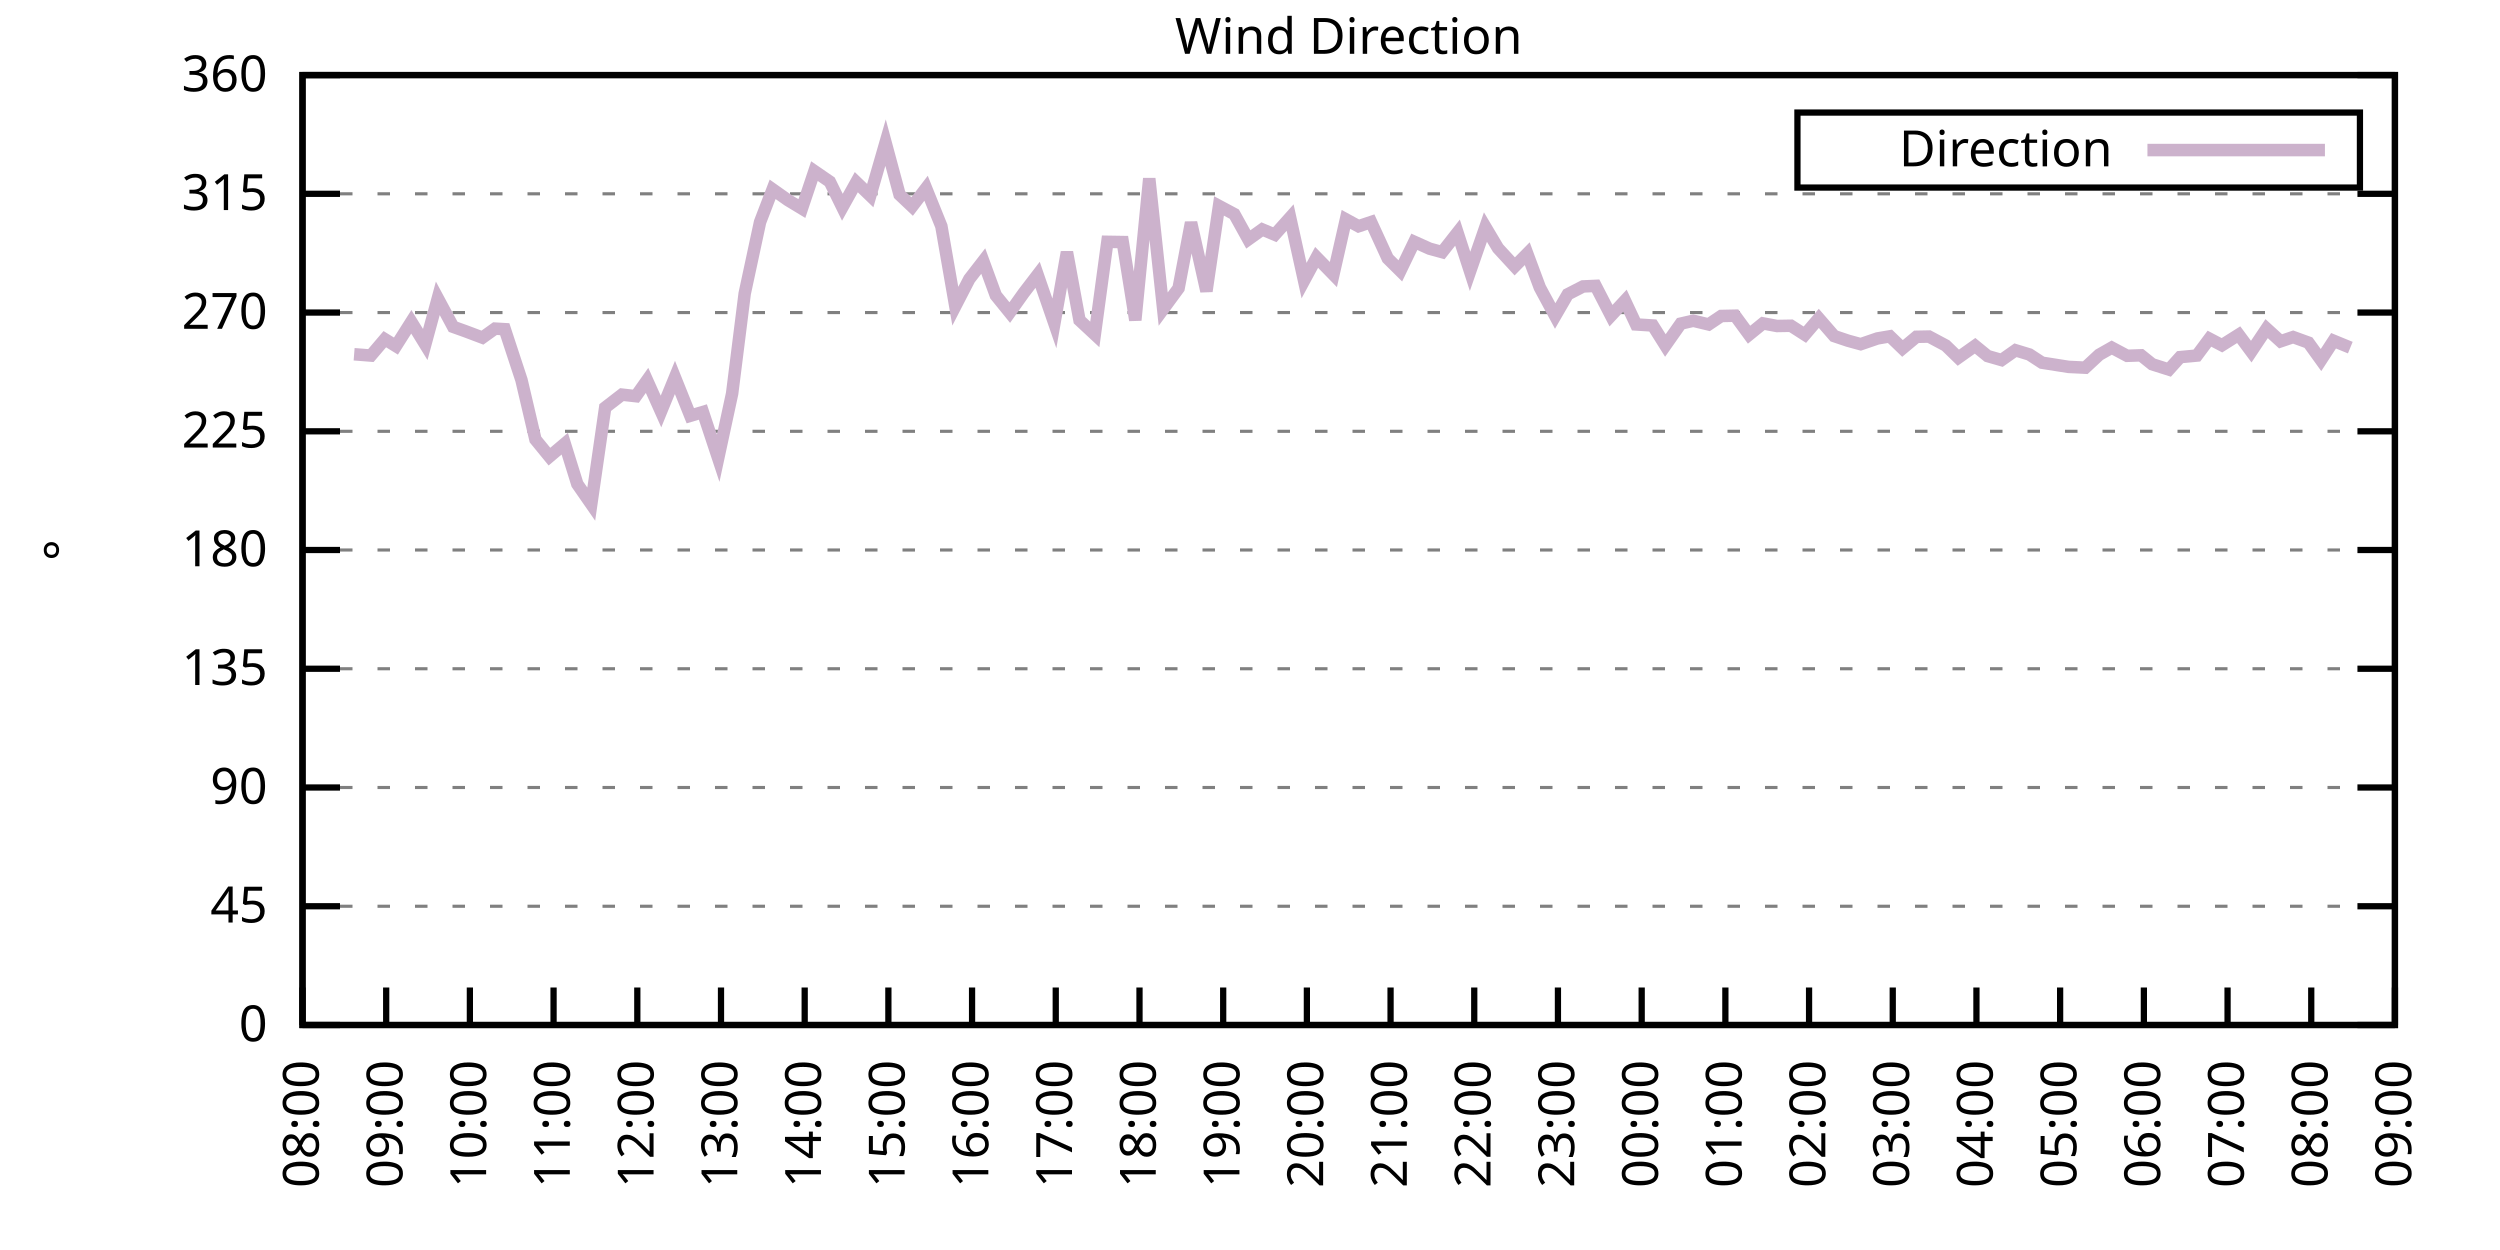
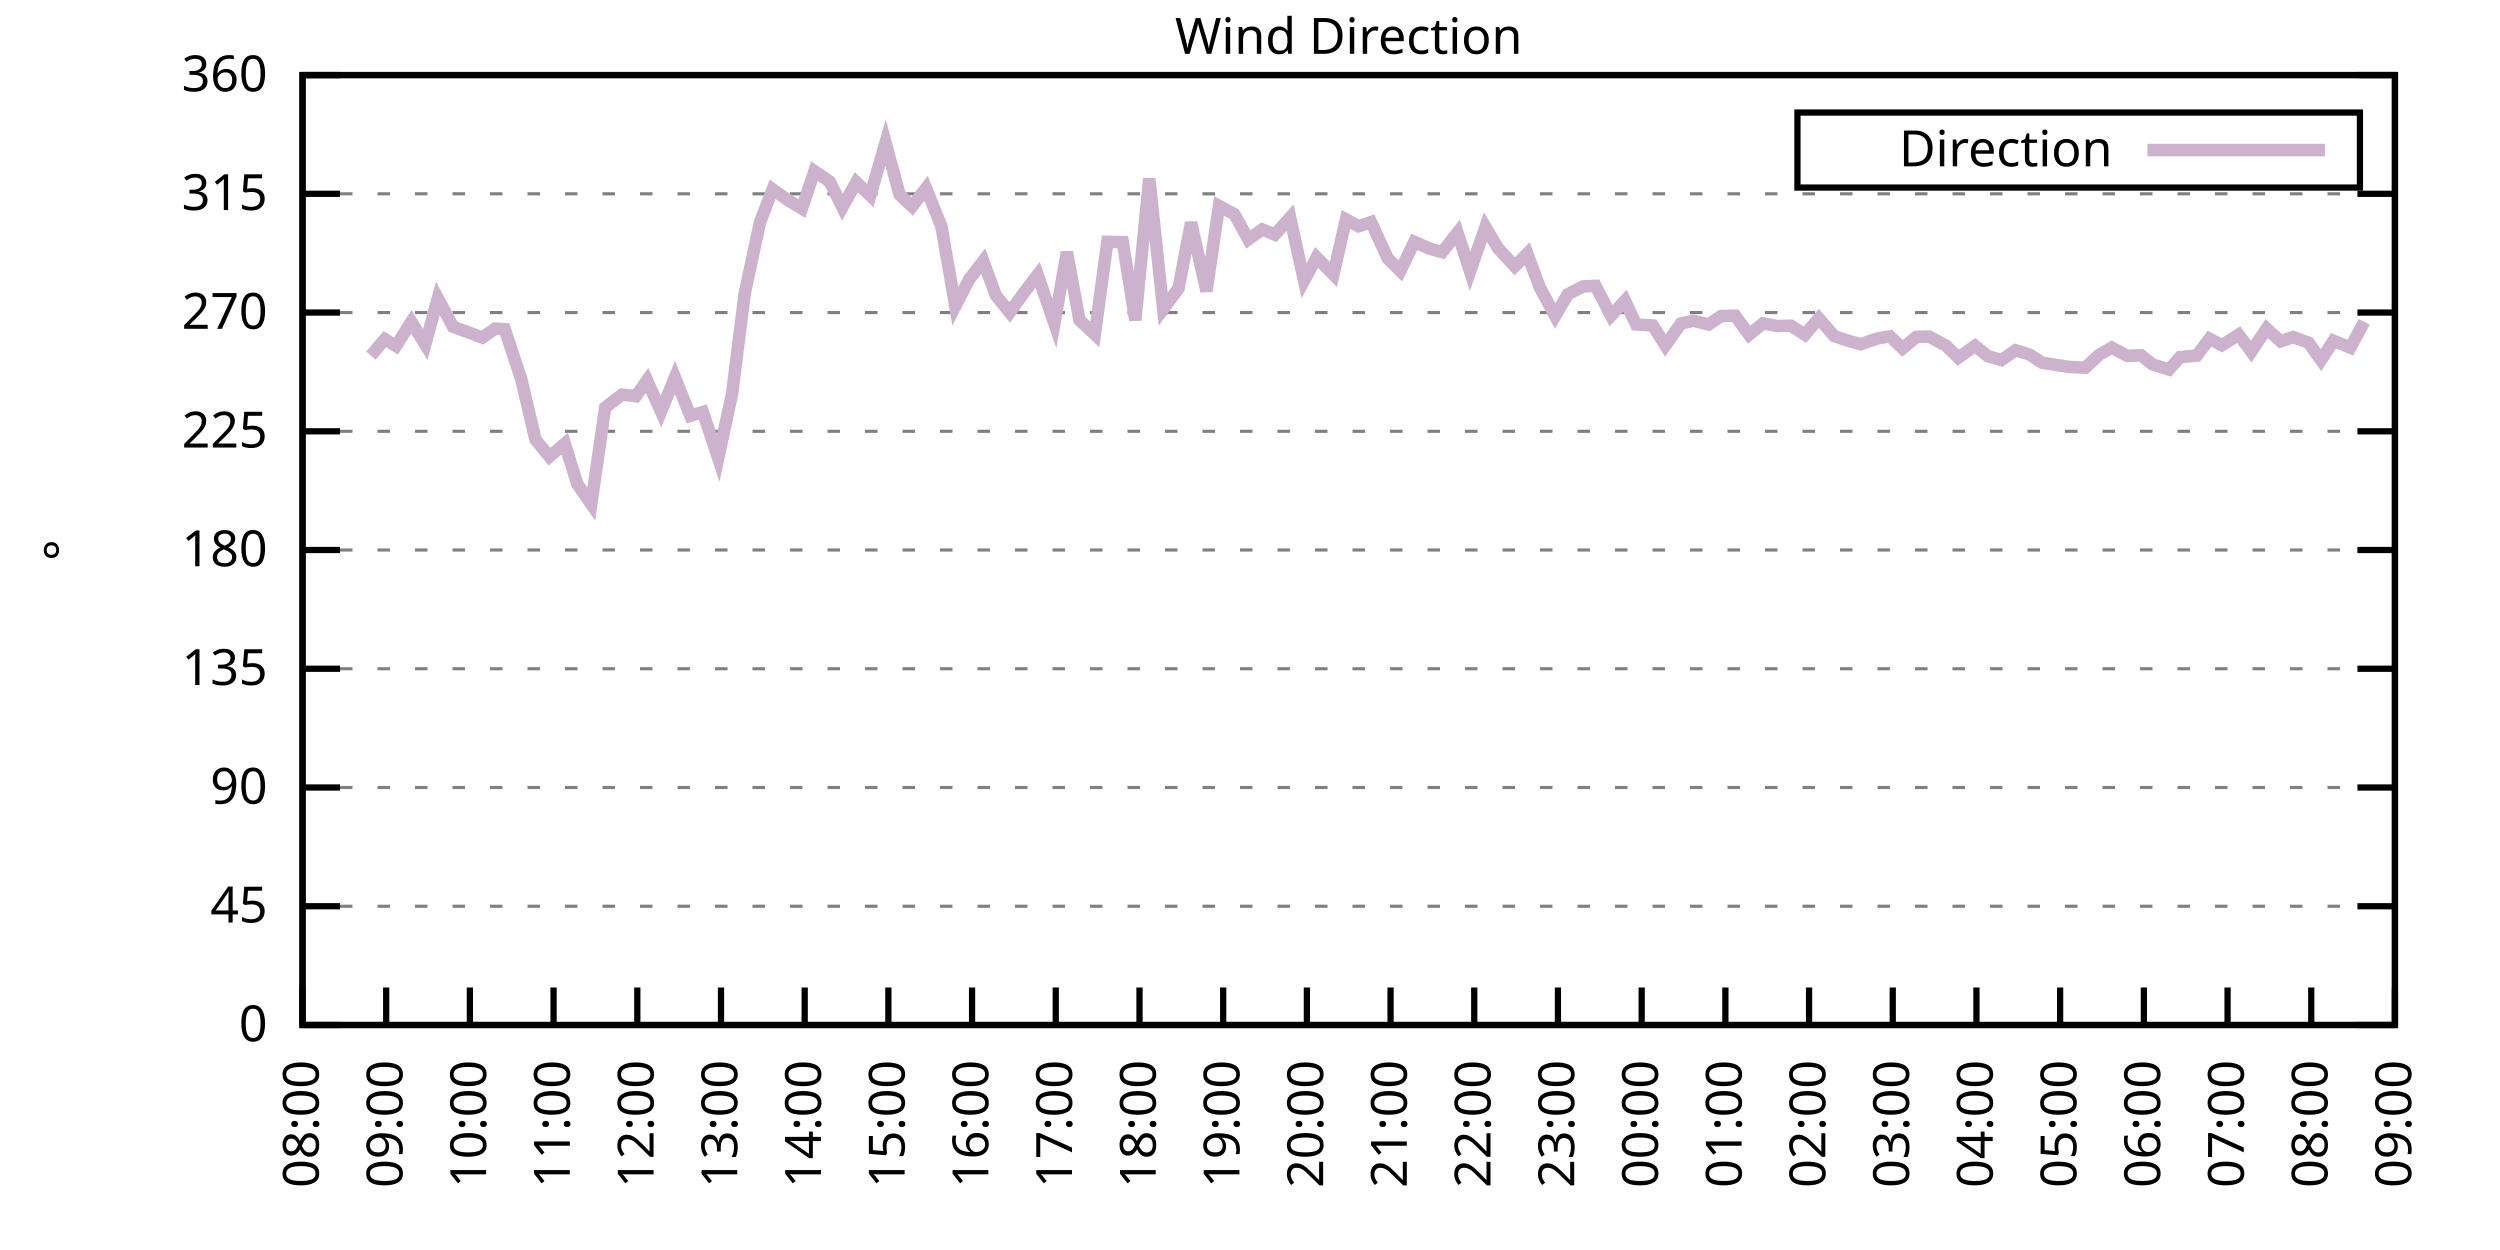
<svg xmlns="http://www.w3.org/2000/svg" xmlns:xlink="http://www.w3.org/1999/xlink" width="400" height="200" viewBox="0 0 400 200">
  <g id="gnuplot_canvas">
    <rect x="0" y="0" width="400" height="200" fill="none" />
    <defs>
      <circle id="gpDot" r="0.5" stroke-width="0.5" stroke="currentColor" />
      <path id="gpPt0" stroke-width="0.333" stroke="currentColor" d="M-1,0 h2 M0,-1 v2" />
      <path id="gpPt1" stroke-width="0.333" stroke="currentColor" d="M-1,-1 L1,1 M1,-1 L-1,1" />
      <path id="gpPt2" stroke-width="0.333" stroke="currentColor" d="M-1,0 L1,0 M0,-1 L0,1 M-1,-1 L1,1 M-1,1 L1,-1" />
      <rect id="gpPt3" stroke-width="0.333" stroke="currentColor" x="-1" y="-1" width="2" height="2" />
      <rect id="gpPt4" stroke-width="0.333" stroke="currentColor" fill="currentColor" x="-1" y="-1" width="2" height="2" />
      <circle id="gpPt5" stroke-width="0.333" stroke="currentColor" cx="0" cy="0" r="1" />
      <use xlink:href="#gpPt5" id="gpPt6" fill="currentColor" stroke="none" />
      <path id="gpPt7" stroke-width="0.333" stroke="currentColor" d="M0,-1.33 L-1.33,0.67 L1.33,0.67 z" />
      <use xlink:href="#gpPt7" id="gpPt8" fill="currentColor" stroke="none" />
      <use xlink:href="#gpPt7" id="gpPt9" stroke="currentColor" transform="rotate(180)" />
      <use xlink:href="#gpPt9" id="gpPt10" fill="currentColor" stroke="none" />
      <use xlink:href="#gpPt3" id="gpPt11" stroke="currentColor" transform="rotate(45)" />
      <use xlink:href="#gpPt11" id="gpPt12" fill="currentColor" stroke="none" />
      <path id="gpPt13" stroke-width="0.333" stroke="currentColor" d="M0,1.330 L1.265,0.411 L0.782,-1.067 L-0.782,-1.076 L-1.265,0.411 z" />
      <use xlink:href="#gpPt13" id="gpPt14" fill="currentColor" stroke="none" />
      <filter id="textbox" filterUnits="objectBoundingBox" x="0" y="0" height="1" width="1">
        <feFlood flood-color="white" flood-opacity="1" result="bgnd" />
        <feComposite in="SourceGraphic" in2="bgnd" operator="atop" />
      </filter>
      <filter id="greybox" filterUnits="objectBoundingBox" x="0" y="0" height="1" width="1">
        <feFlood flood-color="lightgrey" flood-opacity="1" result="grey" />
        <feComposite in="SourceGraphic" in2="grey" operator="atop" />
      </filter>
    </defs>
    <g fill="none" color="white" stroke="currentColor" stroke-width="1.00" stroke-linecap="butt" stroke-linejoin="miter">
</g>
    <g fill="none" color="black" stroke="currentColor" stroke-width="1.00" stroke-linecap="butt" stroke-linejoin="miter">
      <g stroke="none" shape-rendering="crispEdges">
        <polygon fill="rgb(255, 255, 255)" points="48.40,164.00 383.18,164.00 383.18,12.02 48.40,12.02 " />
      </g>
    </g>
    <g fill="none" color="black" stroke="currentColor" stroke-width="1.00" stroke-linecap="butt" stroke-linejoin="miter">
</g>
    <g fill="none" color="black" stroke="black" stroke-width="0.50" stroke-linecap="butt" stroke-linejoin="miter">
</g>
    <g fill="none" color="gray" stroke="currentColor" stroke-width="0.50" stroke-linecap="butt" stroke-linejoin="miter">
      <path stroke="gray" stroke-dasharray="2,4" class="gridline" d="M48.40,164.00 L383.19,164.00  " />
    </g>
    <g fill="none" color="gray" stroke="gray" stroke-width="1.00" stroke-linecap="butt" stroke-linejoin="miter">
</g>
    <g fill="none" color="black" stroke="currentColor" stroke-width="1.00" stroke-linecap="butt" stroke-linejoin="miter">
      <path stroke="black" d="M48.40,164.00 L54.40,164.00 M383.19,164.00 L377.19,164.00  " />
      <g transform="translate(42.80,166.60)" stroke="none" fill="black" font-family="Sans" font-size="8.00" text-anchor="end">
        <text>
          <tspan font-family="Sans"> 0</tspan>
        </text>
      </g>
    </g>
    <g fill="none" color="black" stroke="currentColor" stroke-width="1.00" stroke-linecap="butt" stroke-linejoin="miter">
</g>
    <g fill="none" color="black" stroke="black" stroke-width="0.50" stroke-linecap="butt" stroke-linejoin="miter">
</g>
    <g fill="none" color="gray" stroke="currentColor" stroke-width="0.50" stroke-linecap="butt" stroke-linejoin="miter">
      <path stroke="gray" stroke-dasharray="2,4" class="gridline" d="M48.40,145.00 L383.19,145.00  " />
    </g>
    <g fill="none" color="gray" stroke="gray" stroke-width="1.00" stroke-linecap="butt" stroke-linejoin="miter">
</g>
    <g fill="none" color="black" stroke="currentColor" stroke-width="1.00" stroke-linecap="butt" stroke-linejoin="miter">
      <path stroke="black" d="M48.40,145.00 L54.40,145.00 M383.19,145.00 L377.19,145.00  " />
      <g transform="translate(42.80,147.60)" stroke="none" fill="black" font-family="Sans" font-size="8.00" text-anchor="end">
        <text>
          <tspan font-family="Sans"> 45</tspan>
        </text>
      </g>
    </g>
    <g fill="none" color="black" stroke="currentColor" stroke-width="1.00" stroke-linecap="butt" stroke-linejoin="miter">
</g>
    <g fill="none" color="black" stroke="black" stroke-width="0.50" stroke-linecap="butt" stroke-linejoin="miter">
</g>
    <g fill="none" color="gray" stroke="currentColor" stroke-width="0.50" stroke-linecap="butt" stroke-linejoin="miter">
      <path stroke="gray" stroke-dasharray="2,4" class="gridline" d="M48.40,126.00 L383.19,126.00  " />
    </g>
    <g fill="none" color="gray" stroke="gray" stroke-width="1.00" stroke-linecap="butt" stroke-linejoin="miter">
</g>
    <g fill="none" color="black" stroke="currentColor" stroke-width="1.00" stroke-linecap="butt" stroke-linejoin="miter">
      <path stroke="black" d="M48.40,126.00 L54.40,126.00 M383.19,126.00 L377.19,126.00  " />
      <g transform="translate(42.80,128.60)" stroke="none" fill="black" font-family="Sans" font-size="8.00" text-anchor="end">
        <text>
          <tspan font-family="Sans"> 90</tspan>
        </text>
      </g>
    </g>
    <g fill="none" color="black" stroke="currentColor" stroke-width="1.00" stroke-linecap="butt" stroke-linejoin="miter">
</g>
    <g fill="none" color="black" stroke="black" stroke-width="0.50" stroke-linecap="butt" stroke-linejoin="miter">
</g>
    <g fill="none" color="gray" stroke="currentColor" stroke-width="0.50" stroke-linecap="butt" stroke-linejoin="miter">
      <path stroke="gray" stroke-dasharray="2,4" class="gridline" d="M48.40,107.00 L383.19,107.00  " />
    </g>
    <g fill="none" color="gray" stroke="gray" stroke-width="1.00" stroke-linecap="butt" stroke-linejoin="miter">
</g>
    <g fill="none" color="black" stroke="currentColor" stroke-width="1.00" stroke-linecap="butt" stroke-linejoin="miter">
      <path stroke="black" d="M48.40,107.00 L54.40,107.00 M383.19,107.00 L377.19,107.00  " />
      <g transform="translate(42.80,109.60)" stroke="none" fill="black" font-family="Sans" font-size="8.00" text-anchor="end">
        <text>
          <tspan font-family="Sans"> 135</tspan>
        </text>
      </g>
    </g>
    <g fill="none" color="black" stroke="currentColor" stroke-width="1.00" stroke-linecap="butt" stroke-linejoin="miter">
</g>
    <g fill="none" color="black" stroke="black" stroke-width="0.50" stroke-linecap="butt" stroke-linejoin="miter">
</g>
    <g fill="none" color="gray" stroke="currentColor" stroke-width="0.50" stroke-linecap="butt" stroke-linejoin="miter">
      <path stroke="gray" stroke-dasharray="2,4" class="gridline" d="M48.40,88.00 L383.19,88.00  " />
    </g>
    <g fill="none" color="gray" stroke="gray" stroke-width="1.00" stroke-linecap="butt" stroke-linejoin="miter">
</g>
    <g fill="none" color="black" stroke="currentColor" stroke-width="1.00" stroke-linecap="butt" stroke-linejoin="miter">
      <path stroke="black" d="M48.40,88.00 L54.40,88.00 M383.19,88.00 L377.19,88.00  " />
      <g transform="translate(42.80,90.60)" stroke="none" fill="black" font-family="Sans" font-size="8.00" text-anchor="end">
        <text>
          <tspan font-family="Sans"> 180</tspan>
        </text>
      </g>
    </g>
    <g fill="none" color="black" stroke="currentColor" stroke-width="1.00" stroke-linecap="butt" stroke-linejoin="miter">
</g>
    <g fill="none" color="black" stroke="black" stroke-width="0.50" stroke-linecap="butt" stroke-linejoin="miter">
</g>
    <g fill="none" color="gray" stroke="currentColor" stroke-width="0.50" stroke-linecap="butt" stroke-linejoin="miter">
      <path stroke="gray" stroke-dasharray="2,4" class="gridline" d="M48.40,69.01 L383.19,69.01  " />
    </g>
    <g fill="none" color="gray" stroke="gray" stroke-width="1.00" stroke-linecap="butt" stroke-linejoin="miter">
</g>
    <g fill="none" color="black" stroke="currentColor" stroke-width="1.00" stroke-linecap="butt" stroke-linejoin="miter">
      <path stroke="black" d="M48.40,69.01 L54.40,69.01 M383.19,69.01 L377.19,69.01  " />
      <g transform="translate(42.80,71.61)" stroke="none" fill="black" font-family="Sans" font-size="8.00" text-anchor="end">
        <text>
          <tspan font-family="Sans"> 225</tspan>
        </text>
      </g>
    </g>
    <g fill="none" color="black" stroke="currentColor" stroke-width="1.00" stroke-linecap="butt" stroke-linejoin="miter">
</g>
    <g fill="none" color="black" stroke="black" stroke-width="0.50" stroke-linecap="butt" stroke-linejoin="miter">
</g>
    <g fill="none" color="gray" stroke="currentColor" stroke-width="0.50" stroke-linecap="butt" stroke-linejoin="miter">
      <path stroke="gray" stroke-dasharray="2,4" class="gridline" d="M48.40,50.01 L383.19,50.01  " />
    </g>
    <g fill="none" color="gray" stroke="gray" stroke-width="1.00" stroke-linecap="butt" stroke-linejoin="miter">
</g>
    <g fill="none" color="black" stroke="currentColor" stroke-width="1.00" stroke-linecap="butt" stroke-linejoin="miter">
      <path stroke="black" d="M48.40,50.01 L54.40,50.01 M383.19,50.01 L377.19,50.01  " />
      <g transform="translate(42.80,52.61)" stroke="none" fill="black" font-family="Sans" font-size="8.00" text-anchor="end">
        <text>
          <tspan font-family="Sans"> 270</tspan>
        </text>
      </g>
    </g>
    <g fill="none" color="black" stroke="currentColor" stroke-width="1.00" stroke-linecap="butt" stroke-linejoin="miter">
</g>
    <g fill="none" color="black" stroke="black" stroke-width="0.50" stroke-linecap="butt" stroke-linejoin="miter">
</g>
    <g fill="none" color="gray" stroke="currentColor" stroke-width="0.50" stroke-linecap="butt" stroke-linejoin="miter">
      <path stroke="gray" stroke-dasharray="2,4" class="gridline" d="M48.40,31.01 L383.19,31.01  " />
    </g>
    <g fill="none" color="gray" stroke="gray" stroke-width="1.00" stroke-linecap="butt" stroke-linejoin="miter">
</g>
    <g fill="none" color="black" stroke="currentColor" stroke-width="1.00" stroke-linecap="butt" stroke-linejoin="miter">
      <path stroke="black" d="M48.40,31.01 L54.40,31.01 M383.19,31.01 L377.19,31.01  " />
      <g transform="translate(42.80,33.61)" stroke="none" fill="black" font-family="Sans" font-size="8.00" text-anchor="end">
        <text>
          <tspan font-family="Sans"> 315</tspan>
        </text>
      </g>
    </g>
    <g fill="none" color="black" stroke="currentColor" stroke-width="1.00" stroke-linecap="butt" stroke-linejoin="miter">
</g>
    <g fill="none" color="black" stroke="black" stroke-width="0.50" stroke-linecap="butt" stroke-linejoin="miter">
</g>
    <g fill="none" color="gray" stroke="currentColor" stroke-width="0.50" stroke-linecap="butt" stroke-linejoin="miter">
      <path stroke="gray" stroke-dasharray="2,4" class="gridline" d="M48.40,12.01 L383.19,12.01  " />
    </g>
    <g fill="none" color="gray" stroke="gray" stroke-width="1.00" stroke-linecap="butt" stroke-linejoin="miter">
</g>
    <g fill="none" color="black" stroke="currentColor" stroke-width="1.00" stroke-linecap="butt" stroke-linejoin="miter">
      <path stroke="black" d="M48.40,12.01 L54.40,12.01 M383.19,12.01 L377.19,12.01  " />
      <g transform="translate(42.80,14.61)" stroke="none" fill="black" font-family="Sans" font-size="8.00" text-anchor="end">
        <text>
          <tspan font-family="Sans"> 360</tspan>
        </text>
      </g>
    </g>
    <g fill="none" color="black" stroke="currentColor" stroke-width="1.00" stroke-linecap="butt" stroke-linejoin="miter">
      <path stroke="black" d="M48.40,164.00 L48.40,158.00  " />
      <g transform="translate(51.00,169.60) rotate(270.00)" stroke="none" fill="black" font-family="Sans" font-size="8.00" text-anchor="end">
        <text>
          <tspan font-family="Sans">08:00</tspan>
        </text>
      </g>
    </g>
    <g fill="none" color="black" stroke="currentColor" stroke-width="1.00" stroke-linecap="butt" stroke-linejoin="miter">
      <path stroke="black" d="M61.79,164.00 L61.79,158.00  " />
      <g transform="translate(64.39,169.60) rotate(270.00)" stroke="none" fill="black" font-family="Sans" font-size="8.00" text-anchor="end">
        <text>
          <tspan font-family="Sans">09:00</tspan>
        </text>
      </g>
    </g>
    <g fill="none" color="black" stroke="currentColor" stroke-width="1.00" stroke-linecap="butt" stroke-linejoin="miter">
      <path stroke="black" d="M75.18,164.00 L75.18,158.00  " />
      <g transform="translate(77.78,169.60) rotate(270.00)" stroke="none" fill="black" font-family="Sans" font-size="8.00" text-anchor="end">
        <text>
          <tspan font-family="Sans">10:00</tspan>
        </text>
      </g>
    </g>
    <g fill="none" color="black" stroke="currentColor" stroke-width="1.00" stroke-linecap="butt" stroke-linejoin="miter">
      <path stroke="black" d="M88.57,164.00 L88.57,158.00  " />
      <g transform="translate(91.17,169.60) rotate(270.00)" stroke="none" fill="black" font-family="Sans" font-size="8.00" text-anchor="end">
        <text>
          <tspan font-family="Sans">11:00</tspan>
        </text>
      </g>
    </g>
    <g fill="none" color="black" stroke="currentColor" stroke-width="1.00" stroke-linecap="butt" stroke-linejoin="miter">
      <path stroke="black" d="M101.97,164.00 L101.97,158.00  " />
      <g transform="translate(104.57,169.60) rotate(270.00)" stroke="none" fill="black" font-family="Sans" font-size="8.00" text-anchor="end">
        <text>
          <tspan font-family="Sans">12:00</tspan>
        </text>
      </g>
    </g>
    <g fill="none" color="black" stroke="currentColor" stroke-width="1.00" stroke-linecap="butt" stroke-linejoin="miter">
      <path stroke="black" d="M115.36,164.00 L115.36,158.00  " />
      <g transform="translate(117.96,169.60) rotate(270.00)" stroke="none" fill="black" font-family="Sans" font-size="8.00" text-anchor="end">
        <text>
          <tspan font-family="Sans">13:00</tspan>
        </text>
      </g>
    </g>
    <g fill="none" color="black" stroke="currentColor" stroke-width="1.00" stroke-linecap="butt" stroke-linejoin="miter">
      <path stroke="black" d="M128.75,164.00 L128.75,158.00  " />
      <g transform="translate(131.35,169.60) rotate(270.00)" stroke="none" fill="black" font-family="Sans" font-size="8.00" text-anchor="end">
        <text>
          <tspan font-family="Sans">14:00</tspan>
        </text>
      </g>
    </g>
    <g fill="none" color="black" stroke="currentColor" stroke-width="1.00" stroke-linecap="butt" stroke-linejoin="miter">
      <path stroke="black" d="M142.14,164.00 L142.14,158.00  " />
      <g transform="translate(144.74,169.60) rotate(270.00)" stroke="none" fill="black" font-family="Sans" font-size="8.00" text-anchor="end">
        <text>
          <tspan font-family="Sans">15:00</tspan>
        </text>
      </g>
    </g>
    <g fill="none" color="black" stroke="currentColor" stroke-width="1.00" stroke-linecap="butt" stroke-linejoin="miter">
      <path stroke="black" d="M155.53,164.00 L155.53,158.00  " />
      <g transform="translate(158.13,169.60) rotate(270.00)" stroke="none" fill="black" font-family="Sans" font-size="8.00" text-anchor="end">
        <text>
          <tspan font-family="Sans">16:00</tspan>
        </text>
      </g>
    </g>
    <g fill="none" color="black" stroke="currentColor" stroke-width="1.00" stroke-linecap="butt" stroke-linejoin="miter">
      <path stroke="black" d="M168.92,164.00 L168.92,158.00  " />
      <g transform="translate(171.52,169.60) rotate(270.00)" stroke="none" fill="black" font-family="Sans" font-size="8.00" text-anchor="end">
        <text>
          <tspan font-family="Sans">17:00</tspan>
        </text>
      </g>
    </g>
    <g fill="none" color="black" stroke="currentColor" stroke-width="1.00" stroke-linecap="butt" stroke-linejoin="miter">
      <path stroke="black" d="M182.32,164.00 L182.32,158.00  " />
      <g transform="translate(184.92,169.60) rotate(270.00)" stroke="none" fill="black" font-family="Sans" font-size="8.00" text-anchor="end">
        <text>
          <tspan font-family="Sans">18:00</tspan>
        </text>
      </g>
    </g>
    <g fill="none" color="black" stroke="currentColor" stroke-width="1.00" stroke-linecap="butt" stroke-linejoin="miter">
      <path stroke="black" d="M195.71,164.00 L195.71,158.00  " />
      <g transform="translate(198.31,169.60) rotate(270.00)" stroke="none" fill="black" font-family="Sans" font-size="8.00" text-anchor="end">
        <text>
          <tspan font-family="Sans">19:00</tspan>
        </text>
      </g>
    </g>
    <g fill="none" color="black" stroke="currentColor" stroke-width="1.00" stroke-linecap="butt" stroke-linejoin="miter">
      <path stroke="black" d="M209.10,164.00 L209.10,158.00  " />
      <g transform="translate(211.70,169.60) rotate(270.00)" stroke="none" fill="black" font-family="Sans" font-size="8.00" text-anchor="end">
        <text>
          <tspan font-family="Sans">20:00</tspan>
        </text>
      </g>
    </g>
    <g fill="none" color="black" stroke="currentColor" stroke-width="1.00" stroke-linecap="butt" stroke-linejoin="miter">
      <path stroke="black" d="M222.49,164.00 L222.49,158.00  " />
      <g transform="translate(225.09,169.60) rotate(270.00)" stroke="none" fill="black" font-family="Sans" font-size="8.00" text-anchor="end">
        <text>
          <tspan font-family="Sans">21:00</tspan>
        </text>
      </g>
    </g>
    <g fill="none" color="black" stroke="currentColor" stroke-width="1.00" stroke-linecap="butt" stroke-linejoin="miter">
      <path stroke="black" d="M235.88,164.00 L235.88,158.00  " />
      <g transform="translate(238.48,169.60) rotate(270.00)" stroke="none" fill="black" font-family="Sans" font-size="8.00" text-anchor="end">
        <text>
          <tspan font-family="Sans">22:00</tspan>
        </text>
      </g>
    </g>
    <g fill="none" color="black" stroke="currentColor" stroke-width="1.00" stroke-linecap="butt" stroke-linejoin="miter">
      <path stroke="black" d="M249.27,164.00 L249.27,158.00  " />
      <g transform="translate(251.87,169.60) rotate(270.00)" stroke="none" fill="black" font-family="Sans" font-size="8.00" text-anchor="end">
        <text>
          <tspan font-family="Sans">23:00</tspan>
        </text>
      </g>
    </g>
    <g fill="none" color="black" stroke="currentColor" stroke-width="1.00" stroke-linecap="butt" stroke-linejoin="miter">
      <path stroke="black" d="M262.67,164.00 L262.67,158.00  " />
      <g transform="translate(265.27,169.60) rotate(270.00)" stroke="none" fill="black" font-family="Sans" font-size="8.00" text-anchor="end">
        <text>
          <tspan font-family="Sans">00:00</tspan>
        </text>
      </g>
    </g>
    <g fill="none" color="black" stroke="currentColor" stroke-width="1.00" stroke-linecap="butt" stroke-linejoin="miter">
      <path stroke="black" d="M276.06,164.00 L276.06,158.00  " />
      <g transform="translate(278.66,169.60) rotate(270.00)" stroke="none" fill="black" font-family="Sans" font-size="8.00" text-anchor="end">
        <text>
          <tspan font-family="Sans">01:00</tspan>
        </text>
      </g>
    </g>
    <g fill="none" color="black" stroke="currentColor" stroke-width="1.00" stroke-linecap="butt" stroke-linejoin="miter">
      <path stroke="black" d="M289.45,164.00 L289.45,158.00  " />
      <g transform="translate(292.05,169.60) rotate(270.00)" stroke="none" fill="black" font-family="Sans" font-size="8.00" text-anchor="end">
        <text>
          <tspan font-family="Sans">02:00</tspan>
        </text>
      </g>
    </g>
    <g fill="none" color="black" stroke="currentColor" stroke-width="1.00" stroke-linecap="butt" stroke-linejoin="miter">
      <path stroke="black" d="M302.84,164.00 L302.84,158.00  " />
      <g transform="translate(305.44,169.60) rotate(270.00)" stroke="none" fill="black" font-family="Sans" font-size="8.00" text-anchor="end">
        <text>
          <tspan font-family="Sans">03:00</tspan>
        </text>
      </g>
    </g>
    <g fill="none" color="black" stroke="currentColor" stroke-width="1.00" stroke-linecap="butt" stroke-linejoin="miter">
      <path stroke="black" d="M316.23,164.00 L316.23,158.00  " />
      <g transform="translate(318.83,169.60) rotate(270.00)" stroke="none" fill="black" font-family="Sans" font-size="8.00" text-anchor="end">
        <text>
          <tspan font-family="Sans">04:00</tspan>
        </text>
      </g>
    </g>
    <g fill="none" color="black" stroke="currentColor" stroke-width="1.00" stroke-linecap="butt" stroke-linejoin="miter">
      <path stroke="black" d="M329.62,164.00 L329.62,158.00  " />
      <g transform="translate(332.22,169.60) rotate(270.00)" stroke="none" fill="black" font-family="Sans" font-size="8.00" text-anchor="end">
        <text>
          <tspan font-family="Sans">05:00</tspan>
        </text>
      </g>
    </g>
    <g fill="none" color="black" stroke="currentColor" stroke-width="1.00" stroke-linecap="butt" stroke-linejoin="miter">
      <path stroke="black" d="M343.02,164.00 L343.02,158.00  " />
      <g transform="translate(345.62,169.60) rotate(270.00)" stroke="none" fill="black" font-family="Sans" font-size="8.00" text-anchor="end">
        <text>
          <tspan font-family="Sans">06:00</tspan>
        </text>
      </g>
    </g>
    <g fill="none" color="black" stroke="currentColor" stroke-width="1.00" stroke-linecap="butt" stroke-linejoin="miter">
      <path stroke="black" d="M356.41,164.00 L356.41,158.00  " />
      <g transform="translate(359.01,169.60) rotate(270.00)" stroke="none" fill="black" font-family="Sans" font-size="8.00" text-anchor="end">
        <text>
          <tspan font-family="Sans">07:00</tspan>
        </text>
      </g>
    </g>
    <g fill="none" color="black" stroke="currentColor" stroke-width="1.00" stroke-linecap="butt" stroke-linejoin="miter">
      <path stroke="black" d="M369.80,164.00 L369.80,158.00  " />
      <g transform="translate(372.40,169.60) rotate(270.00)" stroke="none" fill="black" font-family="Sans" font-size="8.00" text-anchor="end">
        <text>
          <tspan font-family="Sans">08:00</tspan>
        </text>
      </g>
    </g>
    <g fill="none" color="black" stroke="currentColor" stroke-width="1.00" stroke-linecap="butt" stroke-linejoin="miter">
      <path stroke="black" d="M383.19,164.00 L383.19,158.00  " />
      <g transform="translate(385.79,169.60) rotate(270.00)" stroke="none" fill="black" font-family="Sans" font-size="8.00" text-anchor="end">
        <text>
          <tspan font-family="Sans">09:00</tspan>
        </text>
      </g>
    </g>
    <g fill="none" color="black" stroke="currentColor" stroke-width="1.00" stroke-linecap="butt" stroke-linejoin="miter">
</g>
    <g fill="none" color="black" stroke="currentColor" stroke-width="1.00" stroke-linecap="butt" stroke-linejoin="miter">
      <path stroke="black" d="M48.40,12.01 L48.40,164.00 L383.19,164.00 L383.19,12.01 L48.40,12.01 Z  " />
    </g>
    <g fill="none" color="black" stroke="currentColor" stroke-width="1.00" stroke-linecap="butt" stroke-linejoin="miter">
</g>
    <g fill="none" color="black" stroke="currentColor" stroke-width="1.00" stroke-linecap="butt" stroke-linejoin="miter">
      <path stroke="black" d="M287.59,30.01 L287.59,18.01 L377.59,18.01 L377.59,30.01 L287.59,30.01 Z  " />
    </g>
    <g id="Wind_direction_plot_1">
      <g fill="none" color="white" stroke="black" stroke-width="2.00" stroke-linecap="butt" stroke-linejoin="miter">
</g>
      <g fill="none" color="black" stroke="currentColor" stroke-width="2.00" stroke-linecap="butt" stroke-linejoin="miter">
        <g transform="translate(337.99,26.61)" stroke="none" fill="black" font-family="Sans" font-size="8.00" text-anchor="end">
          <text>
            <tspan font-family="Sans">Direction</tspan>
          </text>
        </g>
      </g>
      <g fill="none" color="black" stroke="currentColor" stroke-width="2.00" stroke-linecap="butt" stroke-linejoin="miter">
-         <path stroke="rgb(204, 178, 204)" d="M343.59,24.01 L371.99,24.01 M56.66,56.68 L59.34,56.89 L61.57,54.27 L63.35,55.37 L65.81,51.49 L68.04,55.12   L70.05,47.73 L72.50,52.29 L74.51,53.01 L77.19,54.02 L79.20,52.58 L80.76,52.67 L83.44,60.82 L85.67,70.32   L87.91,73.06 L90.36,70.99 L92.37,77.45 L94.60,80.66 L96.83,65.21 L99.51,63.14 L101.74,63.39 L103.53,60.86   L105.76,65.84 L107.99,60.39 L110.45,66.52 L112.46,65.92 L114.91,73.31 L117.14,62.97 L119.15,46.97 L121.61,35.53   L123.62,30.29 L126.07,32.02 L128.30,33.37 L130.31,27.38 L132.77,29.07 L134.78,33.16 L137.01,29.15 L139.24,31.30   L141.69,22.82 L143.93,31.14 L145.94,33.04 L148.17,30.12 L150.62,36.20 L152.85,48.99 L155.09,44.65 L157.32,41.77   L159.33,47.26 L161.56,50.01 L163.79,46.88 L166.02,43.97 L168.70,51.74 L170.71,40.34 L172.72,51.23 L175.17,53.51   L177.18,38.69 L179.64,38.73 L181.65,51.23 L183.88,28.56 L186.11,49.46 L188.57,46.12 L190.57,35.61 L193.03,46.59   L195.04,32.95 L197.49,34.26 L199.73,38.31 L201.96,36.71 L203.97,37.55 L206.42,34.81 L208.65,44.90 L210.66,41.18   L213.34,43.93 L215.35,35.10 L217.36,36.20 L219.37,35.53 L222.04,41.35 L224.05,43.34 L226.29,38.69 L228.74,39.79   L230.75,40.34 L233.20,37.22 L235.21,43.42 L237.67,36.33 L239.68,39.71 L242.36,42.62 L244.36,40.59 L246.37,46.00   L248.83,50.56 L250.84,47.09 L253.29,45.83 L255.30,45.74 L257.76,50.51 L259.99,48.11 L261.77,51.91 L264.45,52.08   L266.46,55.28 L268.92,51.78 L270.92,51.32 L273.38,51.91 L275.39,50.56 L277.62,50.51 L279.85,53.55 L282.08,51.74   L284.32,52.16 L286.55,52.12 L288.78,53.55 L291.01,50.94 L293.47,53.77 L295.70,54.52 L297.71,55.07 L300.39,54.15   L302.39,53.81 L304.40,55.75 L306.63,53.89 L308.64,53.85 L311.32,55.28 L313.33,57.23 L316.01,55.33 L318.02,56.97   L320.25,57.61 L322.48,56.04 L324.71,56.72 L326.72,58.03 L330.96,58.70 L333.64,58.83 L335.87,56.76 L337.88,55.62   L340.34,56.93 L342.57,56.85 L344.35,58.28 L347.03,59.13 L348.82,57.14 L351.50,56.89 L353.51,54.19 L355.51,55.24   L358.19,53.55 L360.20,56.26 L362.66,52.58 L364.89,54.61 L366.90,53.93 L369.35,54.82 L371.36,57.61 L373.37,54.52   L376.05,55.62  " />
+         <path stroke="rgb(204, 178, 204)" d="M343.59,24.01 L371.99,24.01 M59.34,56.89 L61.57,54.27 L63.35,55.37 L65.81,51.49 L68.04,55.12 L70.05,47.73   L72.50,52.29 L74.51,53.01 L77.19,54.02 L79.20,52.58 L80.76,52.67 L83.44,60.82 L85.67,70.32 L87.91,73.06   L90.36,70.99 L92.37,77.45 L94.60,80.66 L96.83,65.21 L99.51,63.14 L101.74,63.39 L103.53,60.86 L105.76,65.84   L107.99,60.39 L110.45,66.52 L112.46,65.92 L114.91,73.31 L117.14,62.97 L119.15,46.97 L121.61,35.53 L123.62,30.29   L126.07,32.02 L128.30,33.37 L130.31,27.38 L132.77,29.07 L134.78,33.16 L137.01,29.15 L139.24,31.30 L141.69,22.82   L143.93,31.14 L145.94,33.04 L148.17,30.12 L150.62,36.20 L152.85,48.99 L155.09,44.65 L157.32,41.77 L159.33,47.26   L161.56,50.01 L163.79,46.88 L166.02,43.97 L168.70,51.74 L170.71,40.34 L172.72,51.23 L175.17,53.51 L177.18,38.69   L179.64,38.73 L181.65,51.23 L183.88,28.56 L186.11,49.46 L188.57,46.12 L190.57,35.61 L193.03,46.59 L195.04,32.95   L197.49,34.26 L199.73,38.31 L201.96,36.71 L203.97,37.55 L206.42,34.81 L208.65,44.90 L210.66,41.18 L213.34,43.93   L215.35,35.10 L217.36,36.20 L219.37,35.53 L222.04,41.35 L224.05,43.34 L226.29,38.69 L228.74,39.79 L230.75,40.34   L233.20,37.22 L235.21,43.42 L237.67,36.33 L239.68,39.71 L242.36,42.62 L244.36,40.59 L246.37,46.00 L248.83,50.56   L250.84,47.09 L253.29,45.83 L255.30,45.74 L257.76,50.51 L259.99,48.11 L261.77,51.91 L264.45,52.08 L266.46,55.28   L268.92,51.78 L270.92,51.32 L273.38,51.91 L275.39,50.56 L277.62,50.51 L279.85,53.55 L282.08,51.74 L284.32,52.16   L286.55,52.12 L288.78,53.55 L291.01,50.94 L293.47,53.77 L295.70,54.52 L297.71,55.07 L300.39,54.15 L302.39,53.81   L304.40,55.75 L306.63,53.89 L308.64,53.85 L311.32,55.28 L313.33,57.23 L316.01,55.33 L318.02,56.97 L320.25,57.61   L322.48,56.04 L324.71,56.72 L326.72,58.03 L330.96,58.70 L333.64,58.83 L335.87,56.76 L337.88,55.62 L340.34,56.93   L342.57,56.85 L344.35,58.28 L347.03,59.13 L348.82,57.14 L351.50,56.89 L353.51,54.19 L355.51,55.24 L358.19,53.55   L360.20,56.26 L362.66,52.58 L364.89,54.61 L366.90,53.93 L369.35,54.82 L371.36,57.61 L373.37,54.52 L376.05,55.62   L378.28,51.49  " />
      </g>
    </g>
    <g fill="none" color="black" stroke="currentColor" stroke-width="2.00" stroke-linecap="butt" stroke-linejoin="miter">
</g>
    <g fill="none" color="black" stroke="black" stroke-width="1.00" stroke-linecap="butt" stroke-linejoin="miter">
</g>
    <g fill="none" color="black" stroke="currentColor" stroke-width="1.00" stroke-linecap="butt" stroke-linejoin="miter">
      <path stroke="black" d="M48.40,12.01 L48.40,164.00 L383.19,164.00 L383.19,12.01 L48.40,12.01 Z  " />
      <g transform="translate(12.80,88.01) rotate(270.00)" stroke="none" fill="black" font-family="Sans" font-size="8.00" text-anchor="middle">
        <text>
          <tspan font-family="Sans">°</tspan>
        </text>
      </g>
    </g>
    <g fill="none" color="black" stroke="currentColor" stroke-width="1.00" stroke-linecap="butt" stroke-linejoin="miter">
</g>
    <g fill="none" color="black" stroke="currentColor" stroke-width="1.00" stroke-linecap="butt" stroke-linejoin="miter">
      <g transform="translate(215.79,8.61)" stroke="none" fill="black" font-family="Sans" font-size="8.00" text-anchor="middle">
        <text>
          <tspan font-family="Sans">Wind Direction</tspan>
        </text>
      </g>
    </g>
    <g fill="none" color="black" stroke="currentColor" stroke-width="1.00" stroke-linecap="butt" stroke-linejoin="miter">
</g>
  </g>
</svg>
